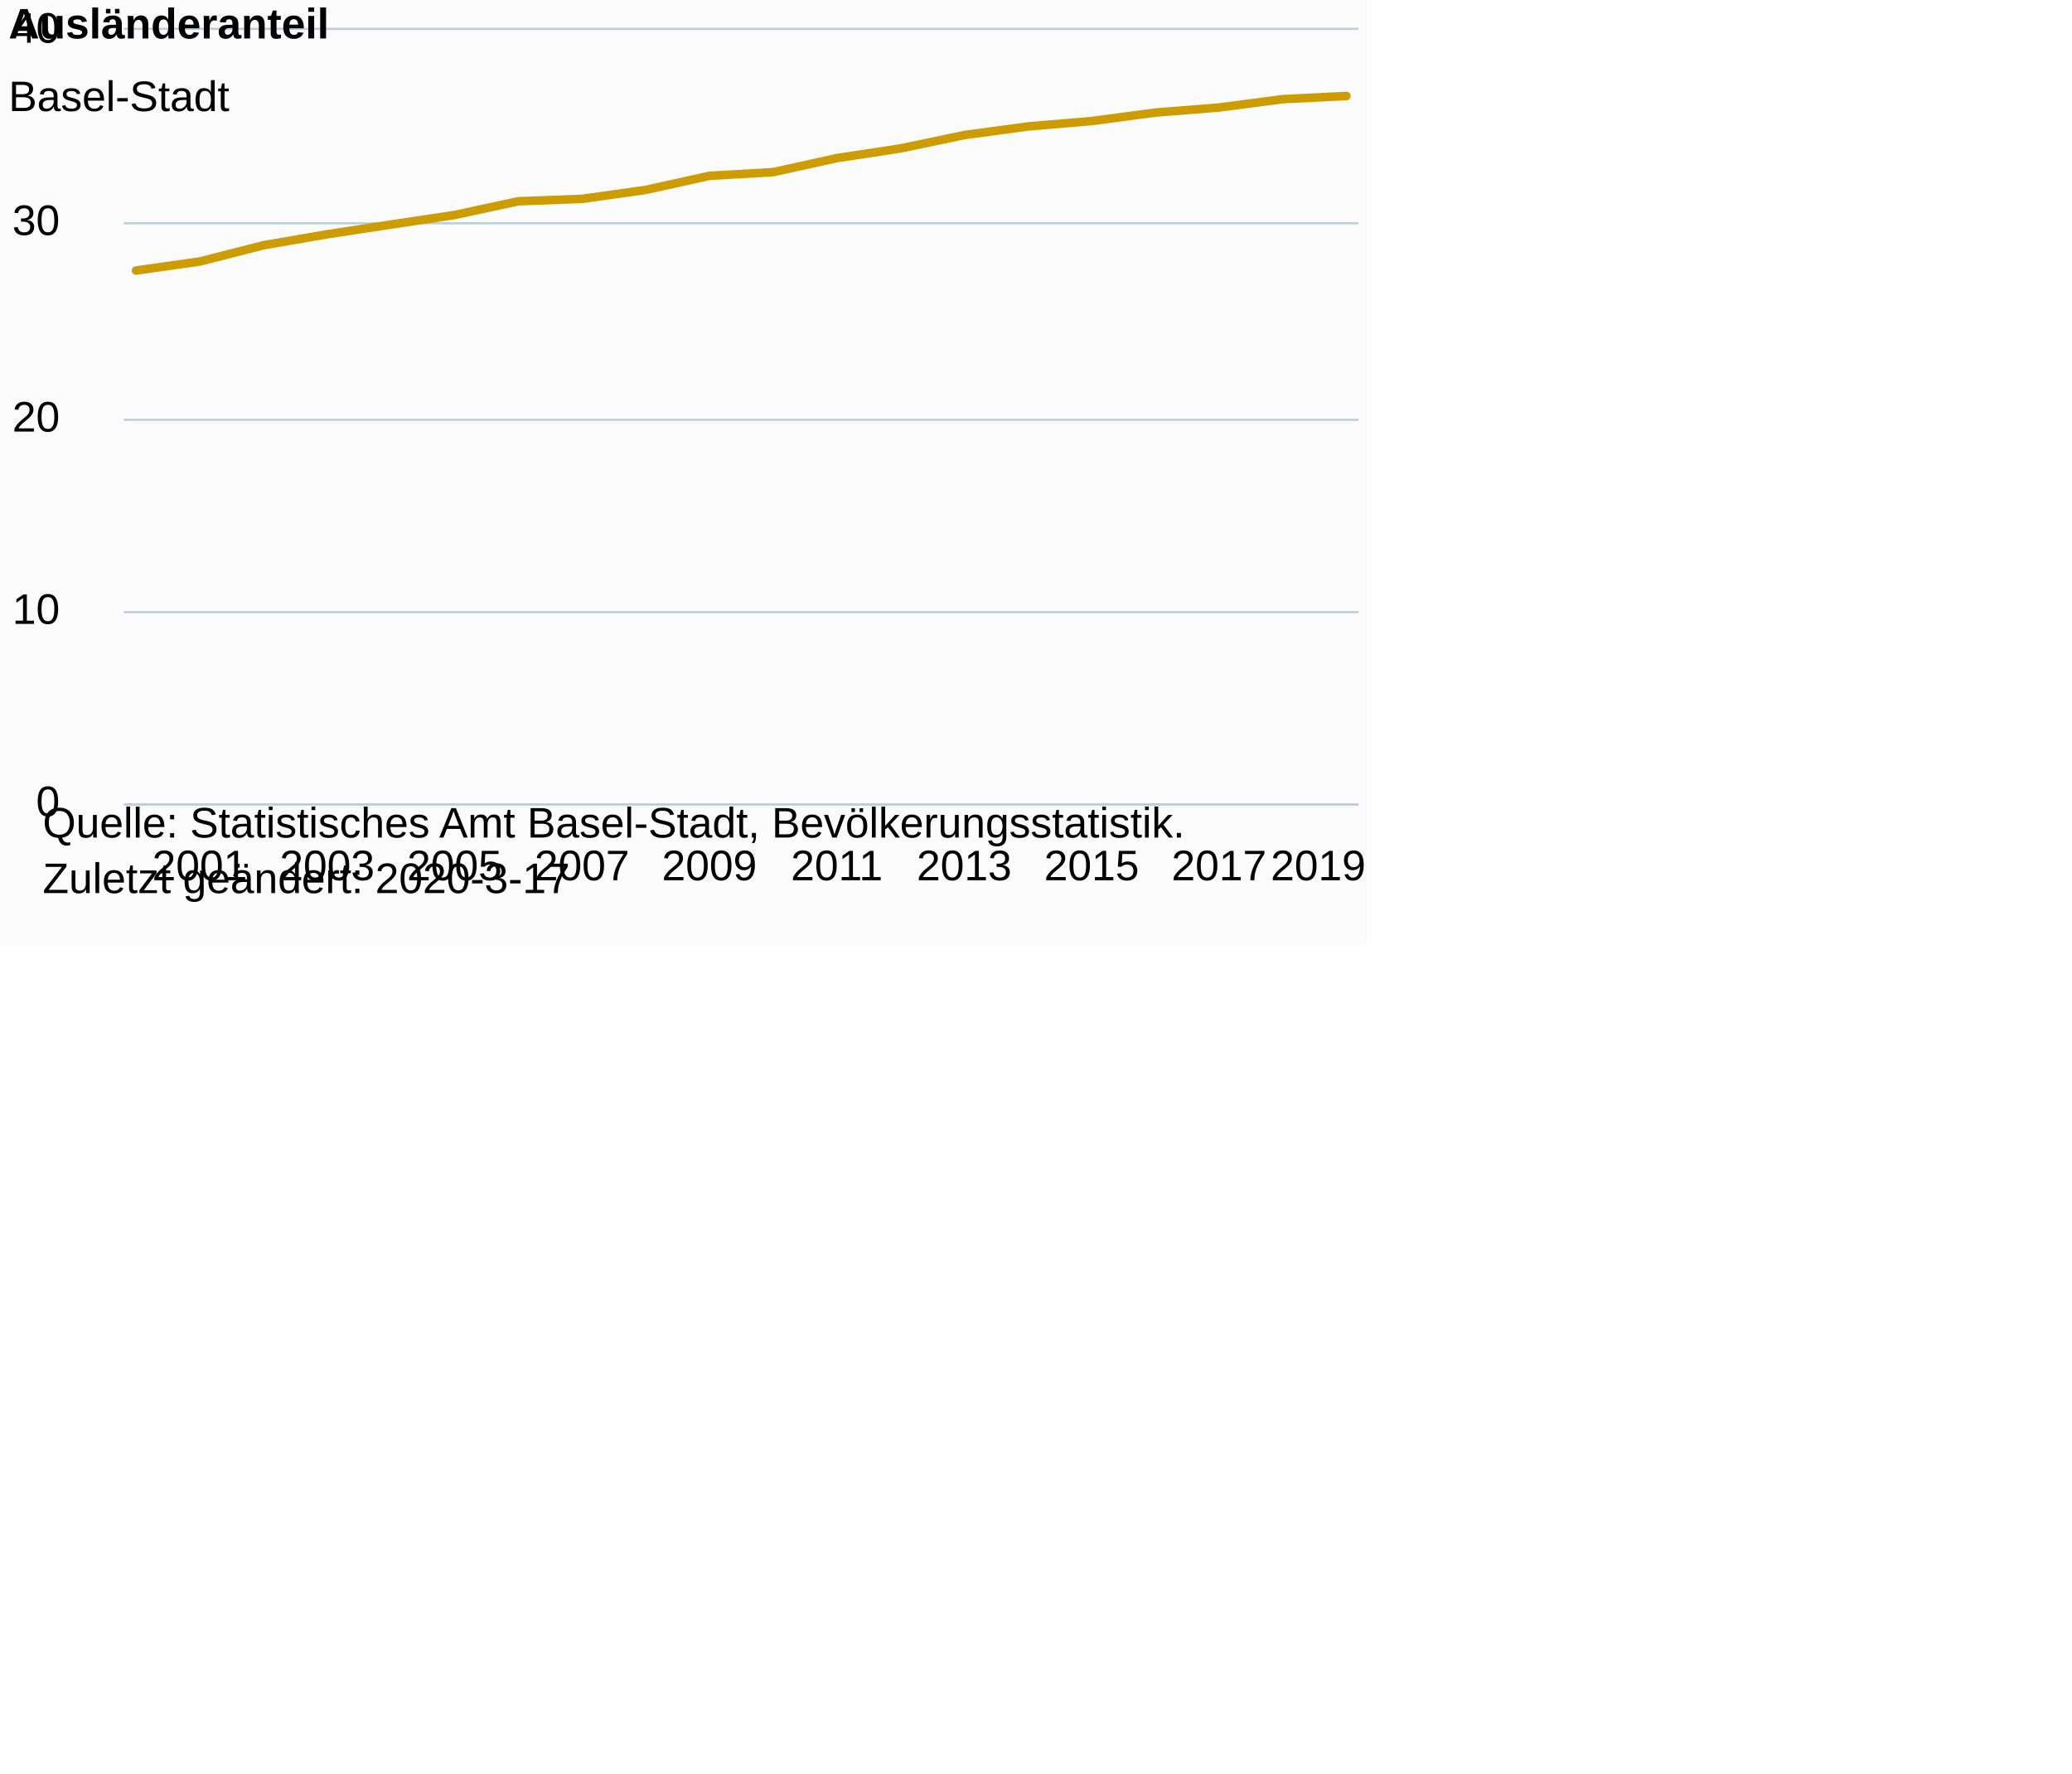
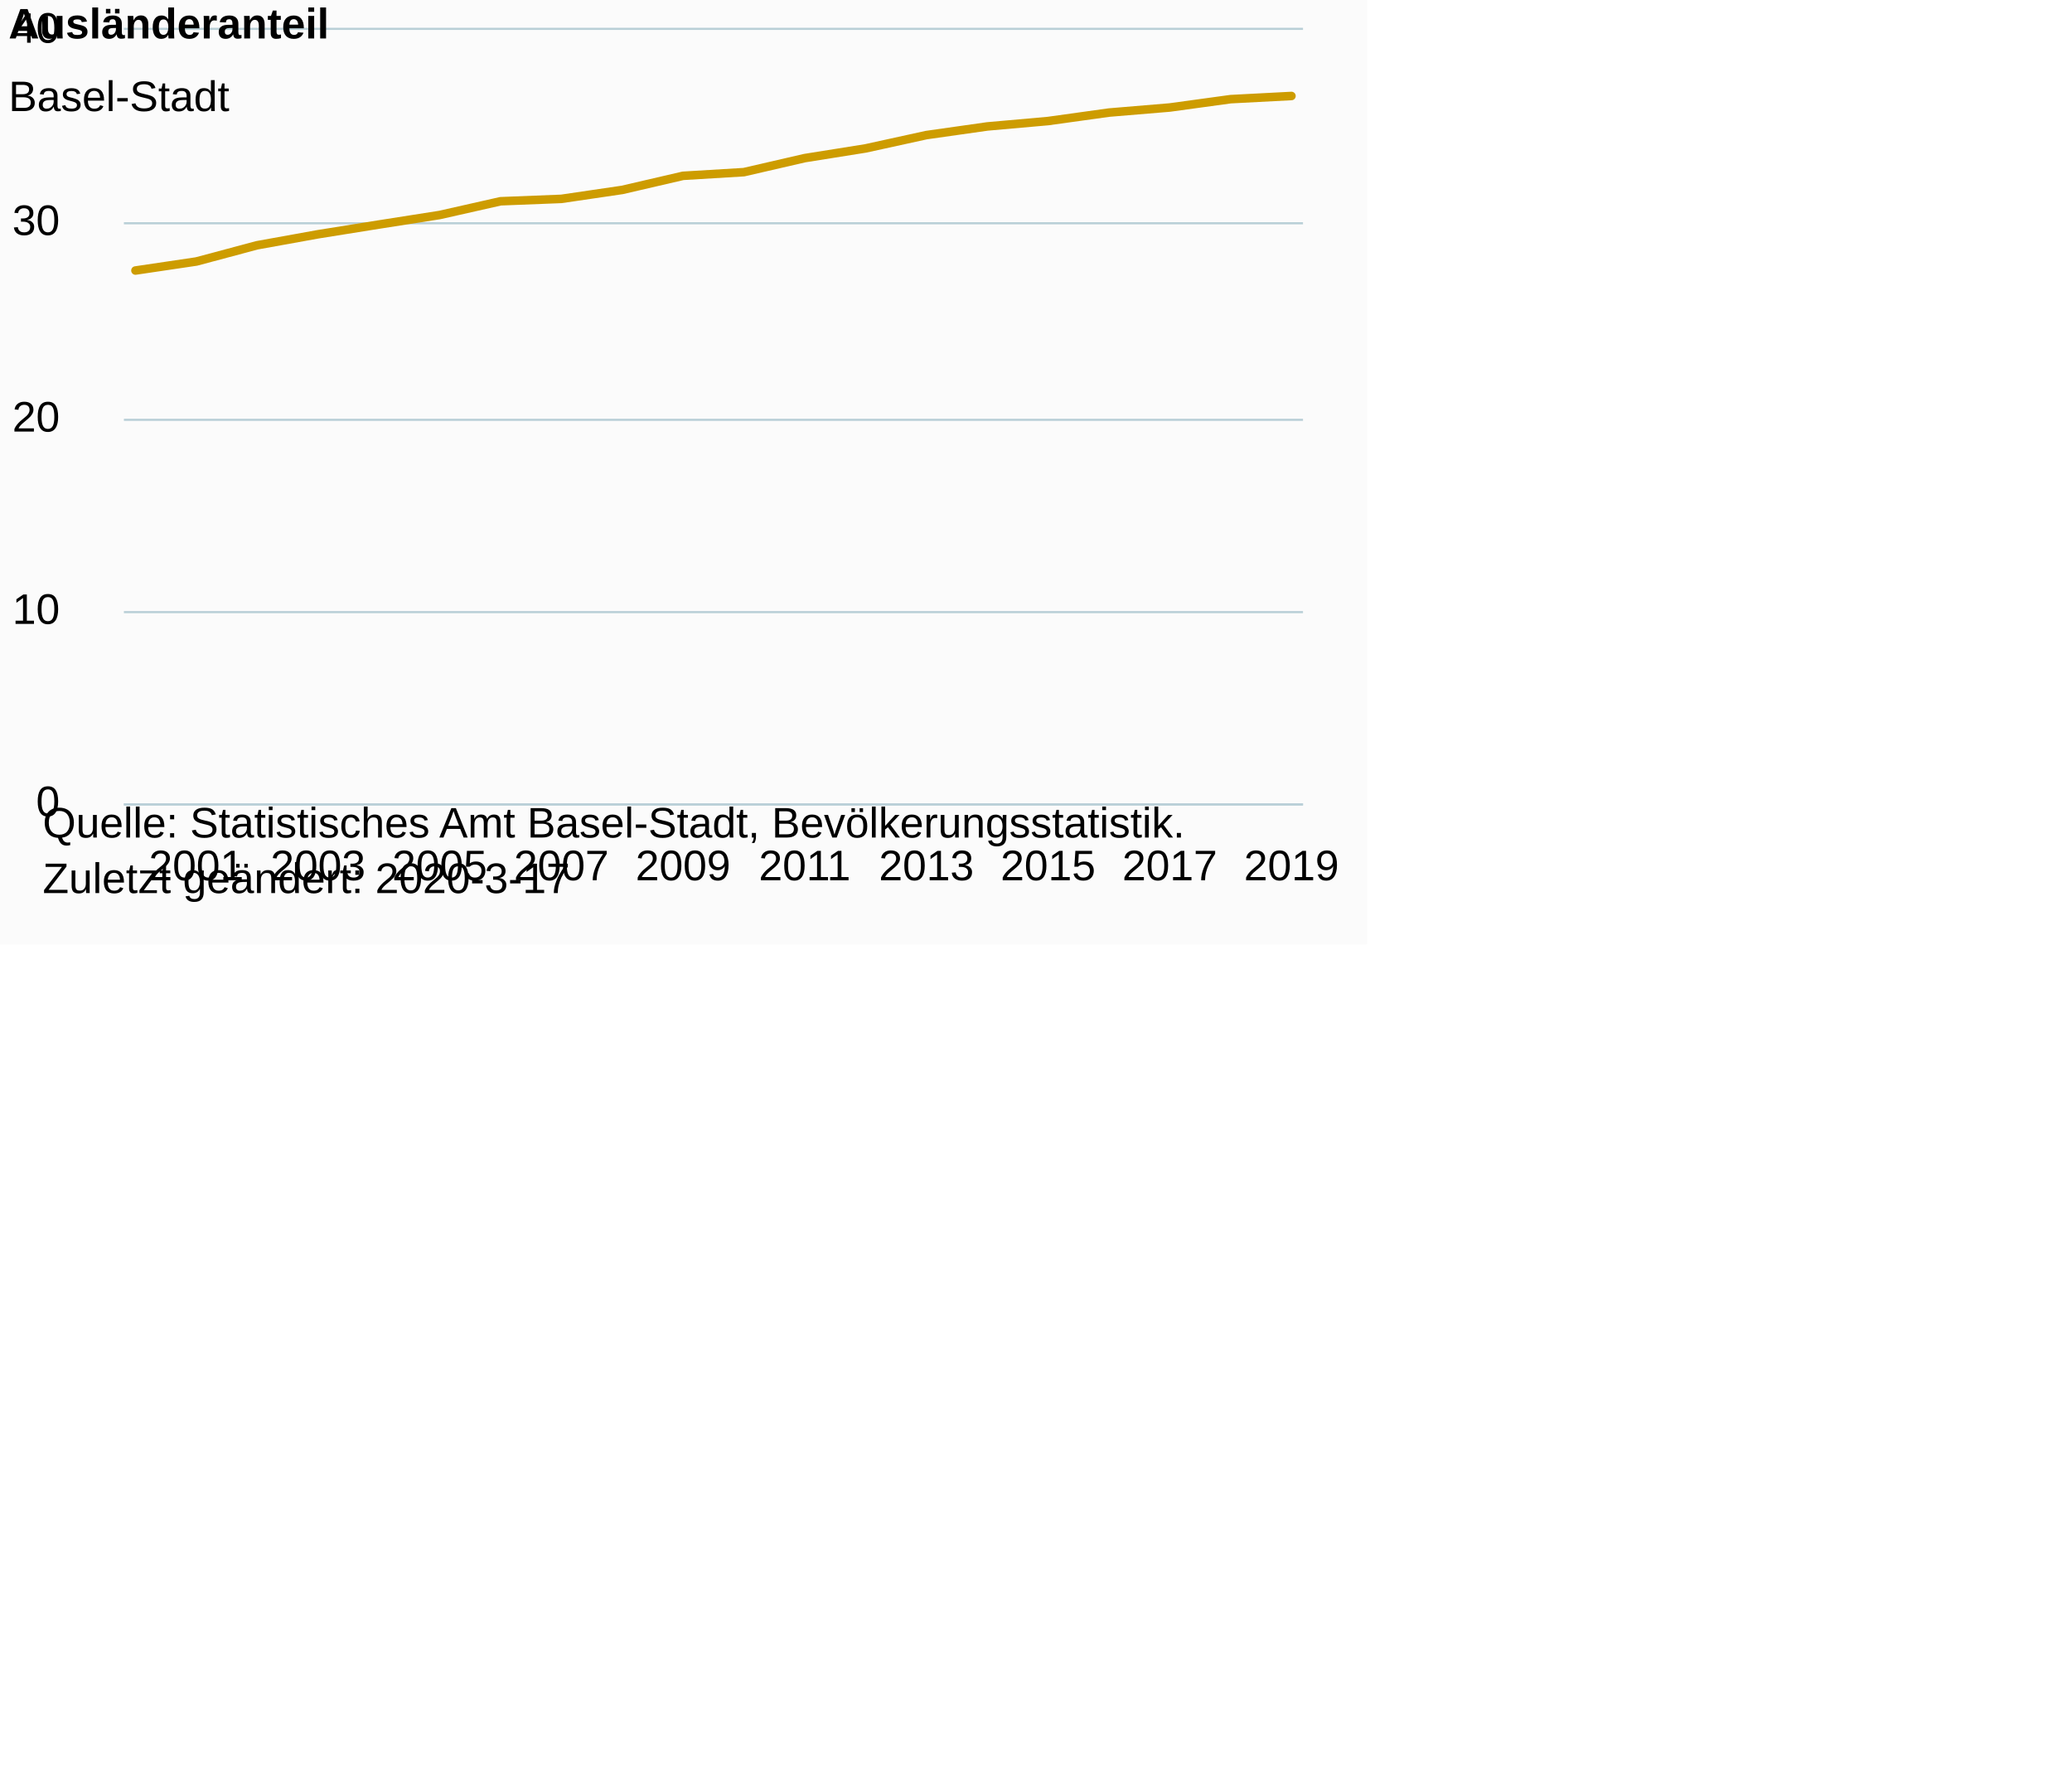
<svg xmlns="http://www.w3.org/2000/svg" version="1.1" class="highcharts-root" style="font-family:Arial;font-size:12px;" viewBox="0 0 485 415">
  <defs>
-     <clipPath id="highcharts-8knhr0t-26-">
-       <rect x="0" y="0" width="289" height="181" fill="none" />
+     <clipPath id="highcharts-28u8vgy-26-">
+       <rect x="0" y="0" width="276" height="181" fill="none" />
    </clipPath>
-     <clipPath id="highcharts-8knhr0t-47-">
-       <rect x="0" y="0" width="289" height="181" fill="none" />
+     <clipPath id="highcharts-28u8vgy-47-">
+       <rect x="0" y="0" width="276" height="181" fill="none" />
    </clipPath>
  </defs>
  <rect fill="#fbfbfb" class="highcharts-background" x="0" y="0" width="320" height="221" rx="0" ry="0" />
-   <rect fill="none" class="highcharts-plot-background" x="29" y="7" width="289" height="181" />
+   <rect fill="none" class="highcharts-plot-background" x="29" y="7" width="276" height="181" />
  <g class="highcharts-pane-group" data-z-index="0" />
  <g class="highcharts-grid highcharts-xaxis-grid" data-z-index="1">
-     <path fill="none" data-z-index="1" class="highcharts-grid-line" d="M 46.5 7 L 46.5 188" opacity="1" />
-     <path fill="none" data-z-index="1" class="highcharts-grid-line" d="M 76.5 7 L 76.5 188" opacity="1" />
-     <path fill="none" data-z-index="1" class="highcharts-grid-line" d="M 105.5 7 L 105.5 188" opacity="1" />
-     <path fill="none" data-z-index="1" class="highcharts-grid-line" d="M 135.5 7 L 135.5 188" opacity="1" />
-     <path fill="none" data-z-index="1" class="highcharts-grid-line" d="M 165.5 7 L 165.5 188" opacity="1" />
-     <path fill="none" data-z-index="1" class="highcharts-grid-line" d="M 195.5 7 L 195.5 188" opacity="1" />
-     <path fill="none" data-z-index="1" class="highcharts-grid-line" d="M 225.5 7 L 225.5 188" opacity="1" />
-     <path fill="none" data-z-index="1" class="highcharts-grid-line" d="M 255.5 7 L 255.5 188" opacity="1" />
-     <path fill="none" data-z-index="1" class="highcharts-grid-line" d="M 284.5 7 L 284.5 188" opacity="1" />
-     <path fill="none" data-z-index="1" class="highcharts-grid-line" d="M 314.5 7 L 314.5 188" opacity="1" />
+     <path fill="none" data-z-index="1" class="highcharts-grid-line" d="M 45.5 7 L 45.5 188" opacity="1" />
+     <path fill="none" data-z-index="1" class="highcharts-grid-line" d="M 73.5 7 L 73.5 188" opacity="1" />
+     <path fill="none" data-z-index="1" class="highcharts-grid-line" d="M 102.5 7 L 102.5 188" opacity="1" />
+     <path fill="none" data-z-index="1" class="highcharts-grid-line" d="M 130.5 7 L 130.5 188" opacity="1" />
+     <path fill="none" data-z-index="1" class="highcharts-grid-line" d="M 159.5 7 L 159.5 188" opacity="1" />
+     <path fill="none" data-z-index="1" class="highcharts-grid-line" d="M 187.5 7 L 187.5 188" opacity="1" />
+     <path fill="none" data-z-index="1" class="highcharts-grid-line" d="M 216.5 7 L 216.5 188" opacity="1" />
+     <path fill="none" data-z-index="1" class="highcharts-grid-line" d="M 244.5 7 L 244.5 188" opacity="1" />
+     <path fill="none" data-z-index="1" class="highcharts-grid-line" d="M 273.5 7 L 273.5 188" opacity="1" />
+     <path fill="none" data-z-index="1" class="highcharts-grid-line" d="M 301.5 7 L 301.5 188" opacity="1" />
  </g>
  <g class="highcharts-grid highcharts-yaxis-grid" data-z-index="1">
-     <path fill="none" stroke="#B9CFD7" stroke-width="0.5" data-z-index="1" class="highcharts-grid-line" d="M 29 188.25 L 318 188.25" opacity="1" />
-     <path fill="none" stroke="#B9CFD7" stroke-width="0.5" data-z-index="1" class="highcharts-grid-line" d="M 29 143.25 L 318 143.25" opacity="1" />
-     <path fill="none" stroke="#B9CFD7" stroke-width="0.5" data-z-index="1" class="highcharts-grid-line" d="M 29 98.25 L 318 98.25" opacity="1" />
-     <path fill="none" stroke="#B9CFD7" stroke-width="0.5" data-z-index="1" class="highcharts-grid-line" d="M 29 52.25 L 318 52.25" opacity="1" />
-     <path fill="none" stroke="#B9CFD7" stroke-width="0.5" data-z-index="1" class="highcharts-grid-line" d="M 29 6.75 L 318 6.75" opacity="1" />
+     <path fill="none" stroke="#B9CFD7" stroke-width="0.5" data-z-index="1" class="highcharts-grid-line" d="M 29 188.25 L 305 188.25" opacity="1" />
+     <path fill="none" stroke="#B9CFD7" stroke-width="0.5" data-z-index="1" class="highcharts-grid-line" d="M 29 143.25 L 305 143.25" opacity="1" />
+     <path fill="none" stroke="#B9CFD7" stroke-width="0.5" data-z-index="1" class="highcharts-grid-line" d="M 29 98.25 L 305 98.25" opacity="1" />
+     <path fill="none" stroke="#B9CFD7" stroke-width="0.5" data-z-index="1" class="highcharts-grid-line" d="M 29 52.25 L 305 52.25" opacity="1" />
+     <path fill="none" stroke="#B9CFD7" stroke-width="0.5" data-z-index="1" class="highcharts-grid-line" d="M 29 6.75 L 305 6.75" opacity="1" />
  </g>
-   <rect fill="none" class="highcharts-plot-border" data-z-index="1" x="29" y="7" width="289" height="181" />
+   <rect fill="none" class="highcharts-plot-border" data-z-index="1" x="29" y="7" width="276" height="181" />
  <g class="highcharts-axis highcharts-xaxis" data-z-index="2">
-     <path fill="none" class="highcharts-axis-line" stroke="#B9CFD7" stroke-width="0.5" data-z-index="7" d="M 29 188.25 L 318 188.25" />
+     <path fill="none" class="highcharts-axis-line" stroke="#B9CFD7" stroke-width="0.5" data-z-index="7" d="M 29 188.25 L 305 188.25" />
  </g>
  <g class="highcharts-axis highcharts-yaxis" data-z-index="2">
    <path fill="none" class="highcharts-axis-line" data-z-index="7" d="M 29 7 L 29 188" />
  </g>
  <g class="highcharts-series-group" data-z-index="3">
-     <g class="highcharts-series highcharts-series-0 highcharts-line-series" data-z-index="0.1" opacity="1" transform="translate(29,7) scale(1 1)" clip-path="url(#highcharts-8knhr0t-47-)">
-       <path fill="none" d="M 2.833 56.309 L 17.746 54.199 L 32.658 50.397 L 47.57 47.826 L 62.482 45.549 L 77.395 43.316 L 92.307 40.102 L 107.219 39.541 L 122.132 37.447 L 137.044 34.146 L 151.956 33.287 L 166.868 30.003 L 181.781 27.733 L 196.693 24.613 L 211.605 22.592 L 226.518 21.327 L 241.43 19.347 L 256.342 18.158 L 271.254 16.205 L 286.167 15.462" class="highcharts-graph" data-z-index="1" stroke="#cd9c00" stroke-width="2" stroke-linejoin="round" stroke-linecap="round" />
+     <g class="highcharts-series highcharts-series-0 highcharts-line-series" data-z-index="0.1" opacity="1" transform="translate(29,7) scale(1 1)" clip-path="url(#highcharts-28u8vgy-47-)">
+       <path fill="none" d="M 2.706 56.309 L 16.947 54.199 L 31.189 50.397 L 45.43 47.826 L 59.672 45.549 L 73.913 43.316 L 88.155 40.102 L 102.396 39.541 L 116.638 37.447 L 130.879 34.146 L 145.121 33.287 L 159.362 30.003 L 173.604 27.733 L 187.845 24.613 L 202.087 22.592 L 216.328 21.327 L 230.57 19.347 L 244.811 18.158 L 259.053 16.205 L 273.294 15.462" class="highcharts-graph" data-z-index="1" stroke="#cd9c00" stroke-width="2" stroke-linejoin="round" stroke-linecap="round" />
    </g>
    <g class="highcharts-markers highcharts-series-0 highcharts-line-series" data-z-index="0.1" opacity="1" transform="translate(29,7) scale(1 1)" clip-path="none" />
  </g>
  <text x="2" text-anchor="start" class="highcharts-title" data-z-index="4" style="color:#000000;font-size:10px;font-weight:bold;fill:#000000;" y="9">
    <tspan>Ausländeranteil</tspan>
  </text>
  <text x="2" text-anchor="start" class="highcharts-subtitle" data-z-index="4" style="color:#000000;font-size:10px;font-weight:normal;font-family:Arial;fill:#000000;" y="26">
    <tspan>Basel-Stadt</tspan>
  </text>
  <text x="2" text-anchor="start" class="highcharts-caption" data-z-index="4" style="color:#666666;fill:#666666;" y="221" />
  <g class="highcharts-axis-labels highcharts-xaxis-labels" data-z-index="7">
-     <text x="46.746" style="color:#000000;cursor:default;font-size:10px;white-space:nowrap;fill:#000000;" text-anchor="middle" transform="translate(0,0)" y="206" opacity="1">2001</text>
-     <text x="76.57" style="color:#000000;cursor:default;font-size:10px;white-space:nowrap;fill:#000000;" text-anchor="middle" transform="translate(0,0)" y="206" opacity="1">2003</text>
-     <text x="106.395" style="color:#000000;cursor:default;font-size:10px;white-space:nowrap;fill:#000000;" text-anchor="middle" transform="translate(0,0)" y="206" opacity="1">2005</text>
-     <text x="136.219" style="color:#000000;cursor:default;font-size:10px;white-space:nowrap;fill:#000000;" text-anchor="middle" transform="translate(0,0)" y="206" opacity="1">2007</text>
-     <text x="166.044" style="color:#000000;cursor:default;font-size:10px;white-space:nowrap;fill:#000000;" text-anchor="middle" transform="translate(0,0)" y="206" opacity="1">2009</text>
-     <text x="195.868" style="color:#000000;cursor:default;font-size:10px;white-space:nowrap;fill:#000000;" text-anchor="middle" transform="translate(0,0)" y="206" opacity="1">2011</text>
-     <text x="225.693" style="color:#000000;cursor:default;font-size:10px;white-space:nowrap;fill:#000000;" text-anchor="middle" transform="translate(0,0)" y="206" opacity="1">2013</text>
-     <text x="255.518" style="color:#000000;cursor:default;font-size:10px;white-space:nowrap;fill:#000000;" text-anchor="middle" transform="translate(0,0)" y="206" opacity="1">2015</text>
-     <text x="285.342" style="color:#000000;cursor:default;font-size:10px;white-space:nowrap;fill:#000000;" text-anchor="middle" transform="translate(0,0)" y="206" opacity="1">2017</text>
-     <text x="308.556" style="color:#000000;cursor:default;font-size:10px;white-space:nowrap;fill:#000000;" text-anchor="middle" transform="translate(0,0)" y="206" opacity="1">2019</text>
+     <text x="45.947" style="color:#000000;cursor:default;font-size:10px;white-space:nowrap;fill:#000000;" text-anchor="middle" transform="translate(0,0)" y="206" opacity="1">2001</text>
+     <text x="74.43" style="color:#000000;cursor:default;font-size:10px;white-space:nowrap;fill:#000000;" text-anchor="middle" transform="translate(0,0)" y="206" opacity="1">2003</text>
+     <text x="102.913" style="color:#000000;cursor:default;font-size:10px;white-space:nowrap;fill:#000000;" text-anchor="middle" transform="translate(0,0)" y="206" opacity="1">2005</text>
+     <text x="131.396" style="color:#000000;cursor:default;font-size:10px;white-space:nowrap;fill:#000000;" text-anchor="middle" transform="translate(0,0)" y="206" opacity="1">2007</text>
+     <text x="159.879" style="color:#000000;cursor:default;font-size:10px;white-space:nowrap;fill:#000000;" text-anchor="middle" transform="translate(0,0)" y="206" opacity="1">2009</text>
+     <text x="188.362" style="color:#000000;cursor:default;font-size:10px;white-space:nowrap;fill:#000000;" text-anchor="middle" transform="translate(0,0)" y="206" opacity="1">2011</text>
+     <text x="216.845" style="color:#000000;cursor:default;font-size:10px;white-space:nowrap;fill:#000000;" text-anchor="middle" transform="translate(0,0)" y="206" opacity="1">2013</text>
+     <text x="245.328" style="color:#000000;cursor:default;font-size:10px;white-space:nowrap;fill:#000000;" text-anchor="middle" transform="translate(0,0)" y="206" opacity="1">2015</text>
+     <text x="273.811" style="color:#000000;cursor:default;font-size:10px;white-space:nowrap;fill:#000000;" text-anchor="middle" transform="translate(0,0)" y="206" opacity="1">2017</text>
+     <text x="302.294" style="color:#000000;cursor:default;font-size:10px;white-space:nowrap;fill:#000000;" text-anchor="middle" transform="translate(0,0)" y="206" opacity="1">2019</text>
  </g>
  <g class="highcharts-axis-labels highcharts-yaxis-labels" data-z-index="7">
    <text x="14" style="color:#000000;cursor:default;font-size:10px;fill:#000000;" text-anchor="end" transform="translate(0,0)" y="191" opacity="1">0</text>
    <text x="14" style="color:#000000;cursor:default;font-size:10px;fill:#000000;" text-anchor="end" transform="translate(0,0)" y="146" opacity="1">10</text>
    <text x="14" style="color:#000000;cursor:default;font-size:10px;fill:#000000;" text-anchor="end" transform="translate(0,0)" y="101" opacity="1">20</text>
    <text x="14" style="color:#000000;cursor:default;font-size:10px;fill:#000000;" text-anchor="end" transform="translate(0,0)" y="55" opacity="1">30</text>
    <text x="14" style="color:#000000;cursor:default;font-size:10px;fill:#000000;" text-anchor="end" transform="translate(0,0)" y="10" opacity="1">40</text>
  </g>
  <text x="10" class="highcharts-credits" text-anchor="start" data-z-index="8" style="cursor:default;color:#000000;font-size:10px;fill:#000000;" y="196">
    <tspan>Quelle: Statistisches Amt Basel-Stadt, Bevölkerungsstatistik.</tspan>
    <tspan x="10" dy="13">Zuletzt geändert: 2020-3-17</tspan>
  </text>
</svg>
